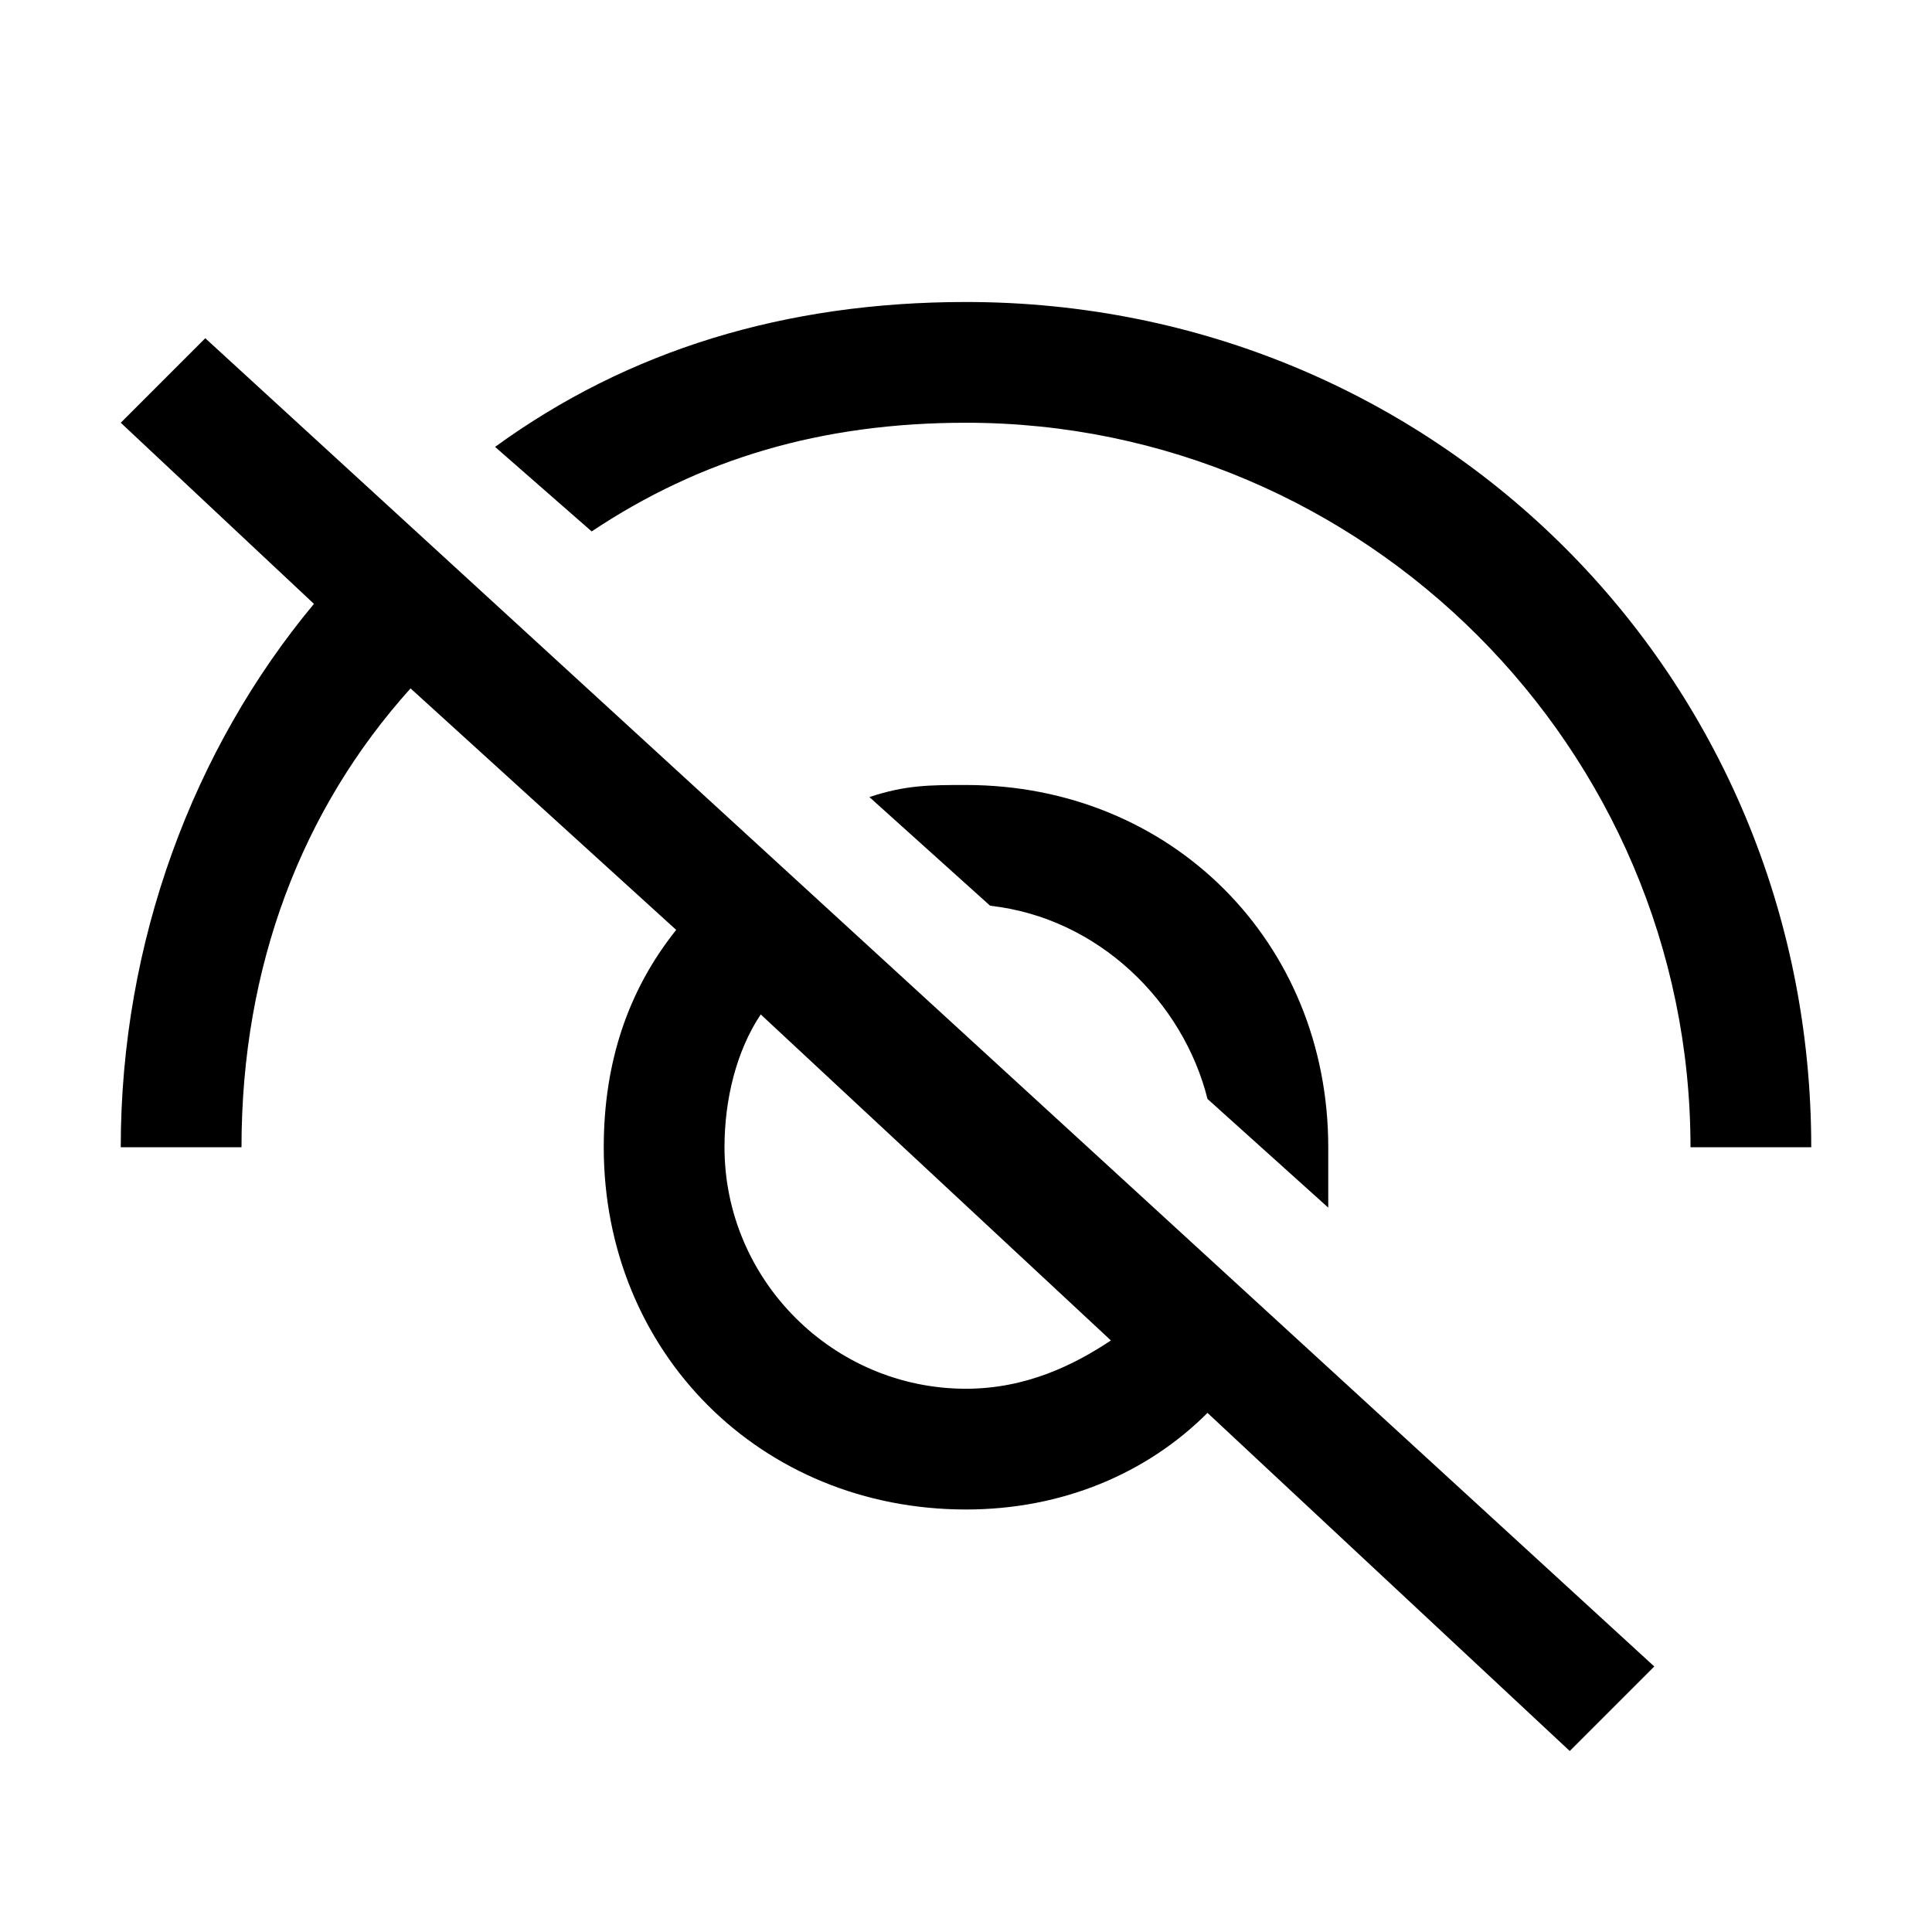
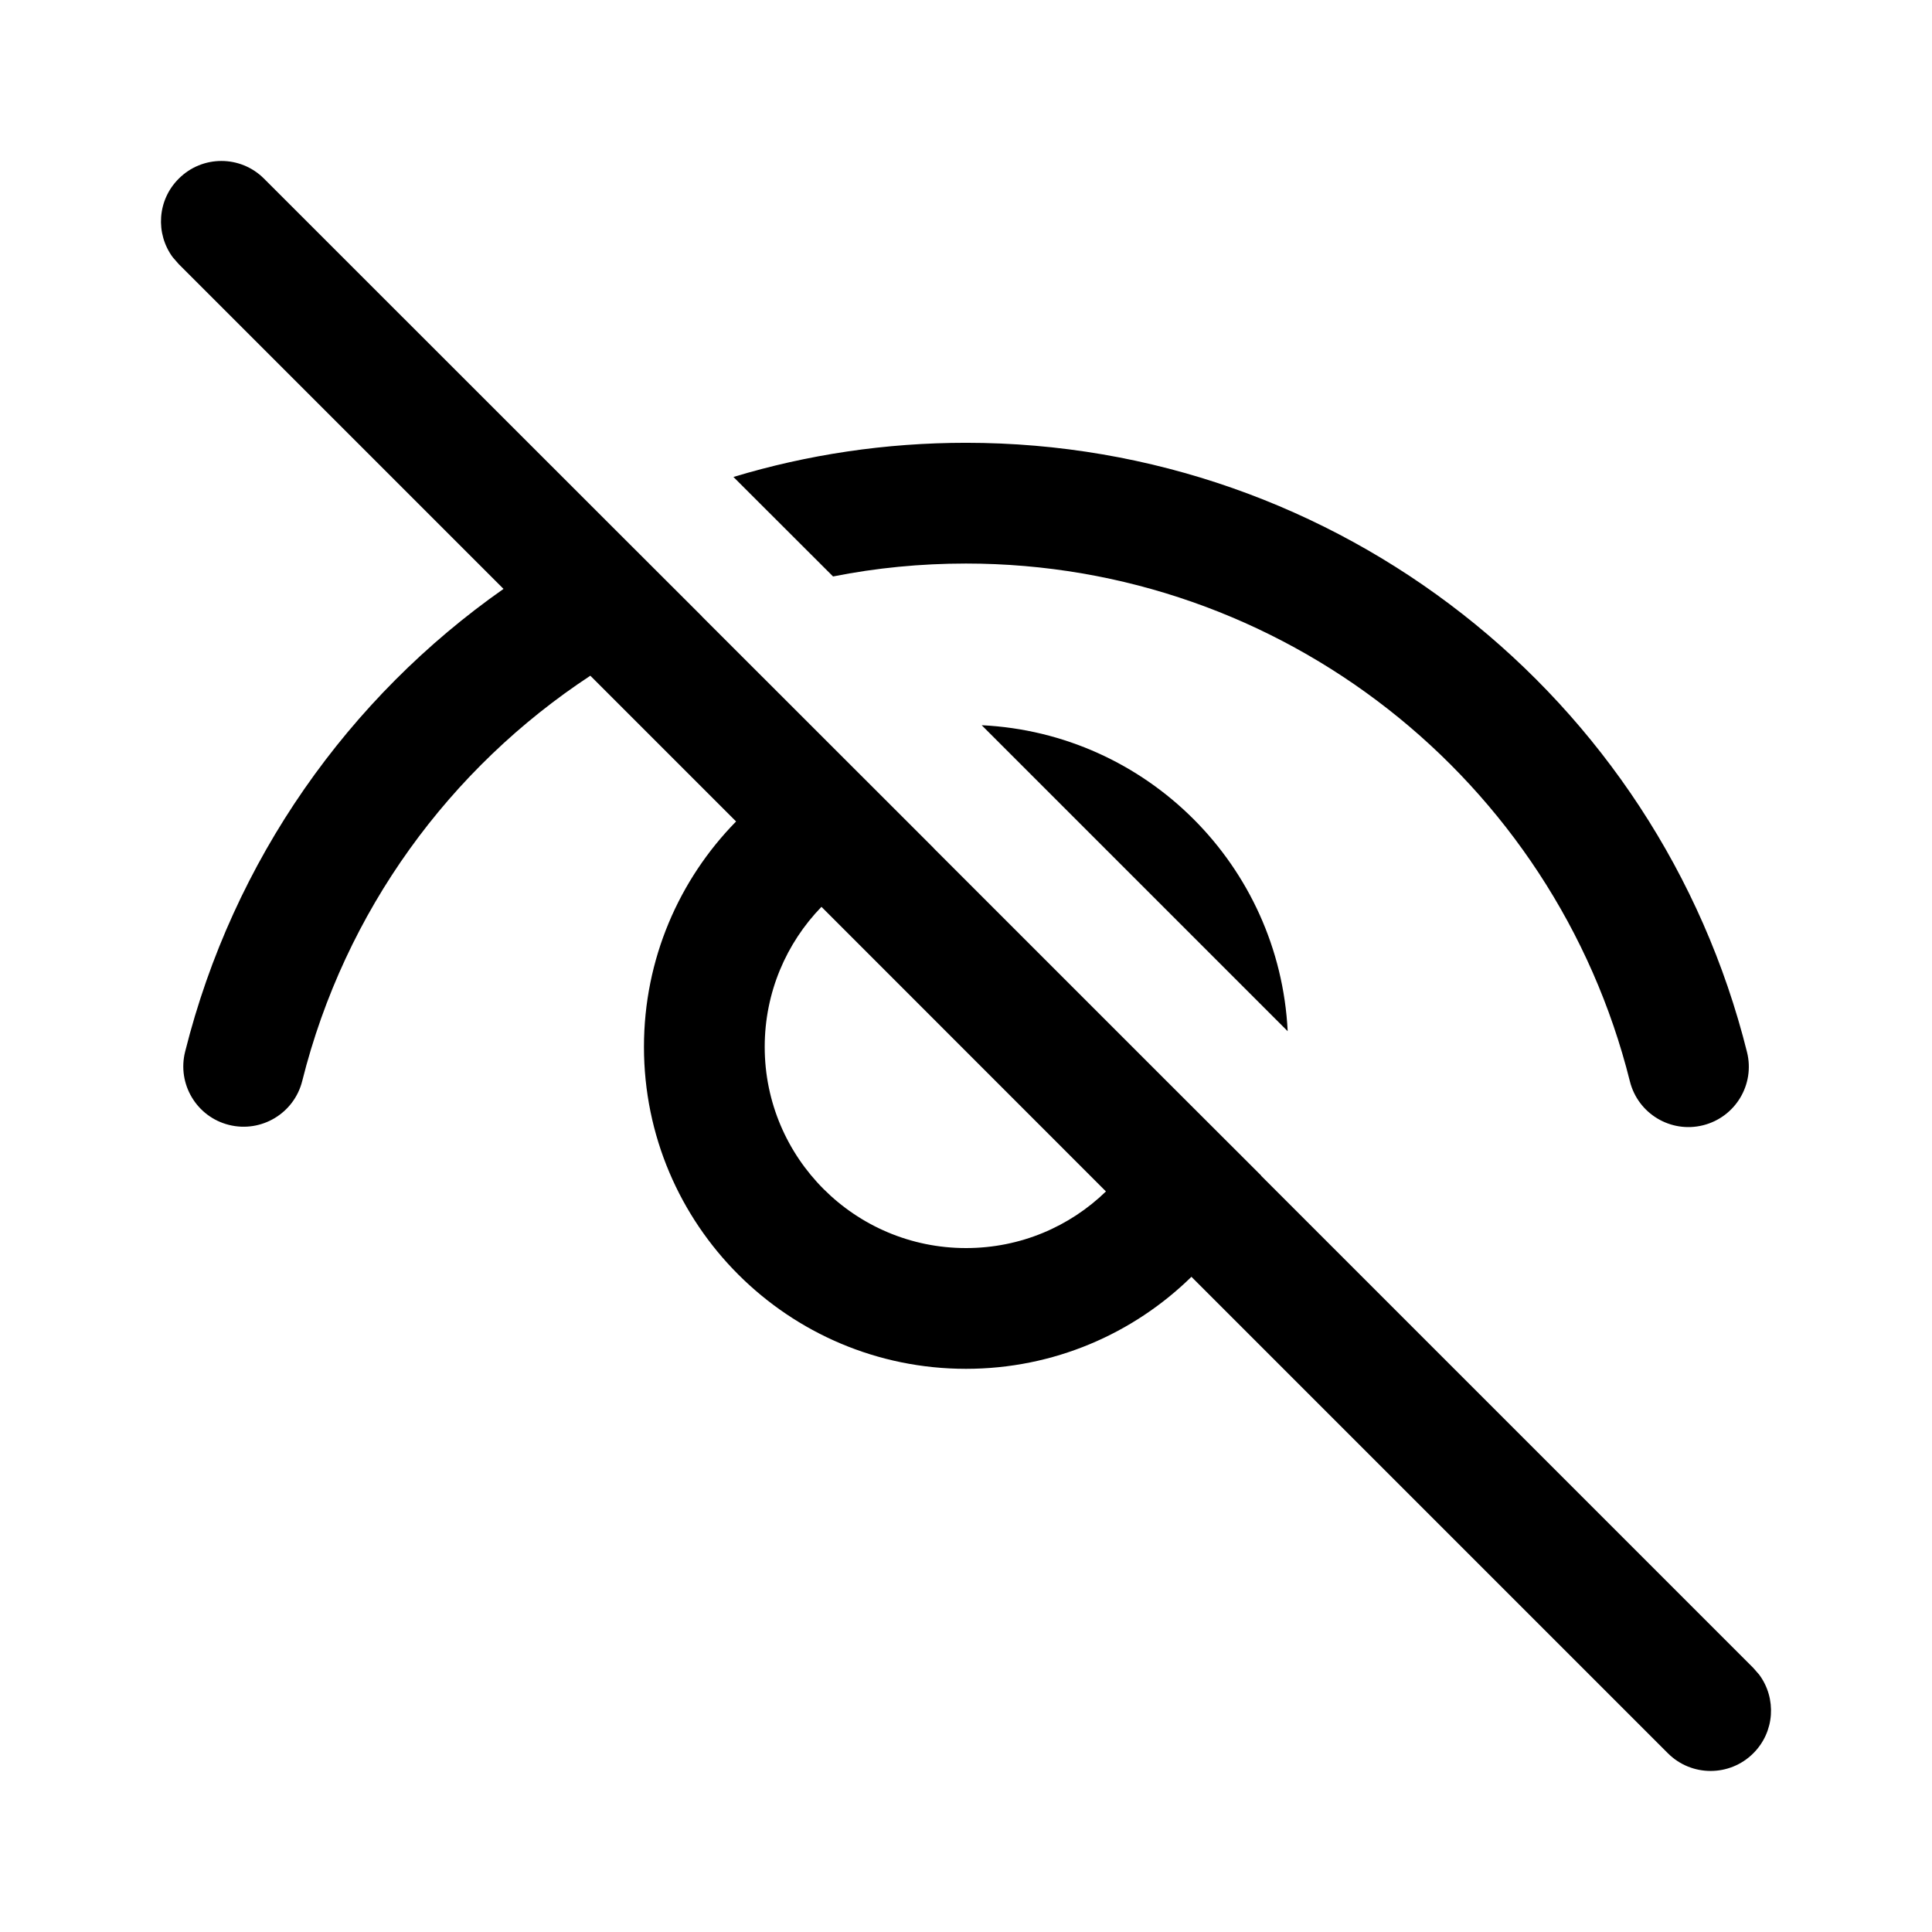
<svg xmlns="http://www.w3.org/2000/svg" width="16" height="16" viewBox="0 0 16 16" fill="currentColor">
-   <path fill-rule="evenodd" clip-rule="evenodd" d="M8 2.501C6.5 2.501 5.2 2.901 4.1 3.701L4.9 4.401C5.8 3.801 6.8 3.501 8 3.501C11.3 3.501 14 6.201 14 9.501H15C15 5.601 11.9 2.501 8 2.501ZM1 3.501L2.6 5.001C1.6 6.201 1 7.801 1 9.501H2C2 8.001 2.5 6.701 3.4 5.701L5.6 7.701C5.2 8.201 5 8.801 5 9.501C5 11.201 6.3 12.501 8 12.501C8.8 12.501 9.5 12.201 10 11.701L13 14.501L13.7 13.801L1.7 2.801L1 3.501ZM6.3 8.401L9.2 11.101C8.9 11.301 8.5 11.501 8 11.501C6.9 11.501 6 10.601 6 9.501C6 9.101 6.1 8.701 6.3 8.401ZM11 10.001L10 9.101C9.8 8.301 9.1 7.601 8.2 7.501L7.2 6.601C7.5 6.501 7.7 6.501 8 6.501C9.7 6.501 11 7.801 11 9.501V10.001Z" />
+   <path d="M1.48 1.48C1.302 1.657 1.286 1.935 1.431 2.131L1.48 2.187L4.17 4.877C2.888 5.776 1.931 7.12 1.533 8.71C1.466 8.977 1.628 9.249 1.896 9.316C2.164 9.383 2.436 9.22 2.503 8.952C2.856 7.542 3.727 6.36 4.889 5.596L6.096 6.803C5.624 7.284 5.333 7.943 5.333 8.67C5.333 10.142 6.527 11.336 8 11.336C8.727 11.336 9.386 11.045 9.867 10.574L13.813 14.52C14.008 14.715 14.325 14.715 14.52 14.52C14.698 14.343 14.714 14.065 14.569 13.869L14.52 13.813L10.444 9.737L10.445 9.736L9.645 8.937L7.732 7.024L7.733 7.024L5.813 5.105L5.813 5.104L5.058 4.35L2.187 1.48C1.992 1.284 1.675 1.284 1.48 1.48ZM6.803 7.51L9.159 9.867C8.859 10.158 8.451 10.336 8 10.336C7.08 10.336 6.333 9.59 6.333 8.67C6.333 8.219 6.512 7.81 6.803 7.51ZM8 3.667C7.333 3.667 6.686 3.765 6.074 3.95L6.899 4.774C7.256 4.703 7.624 4.667 8 4.667C10.615 4.667 12.873 6.453 13.498 8.955C13.565 9.223 13.836 9.386 14.104 9.319C14.372 9.252 14.535 8.981 14.468 8.713C13.733 5.768 11.077 3.667 8 3.667ZM8.13 6.006L10.664 8.54C10.596 7.169 9.498 6.072 8.13 6.006Z" />
</svg>
